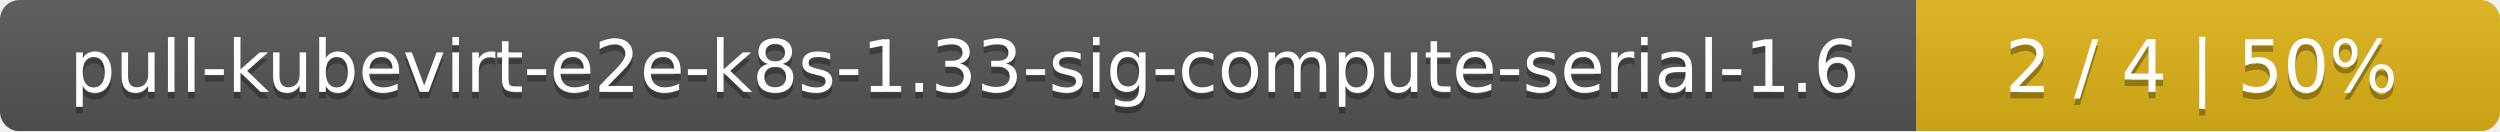
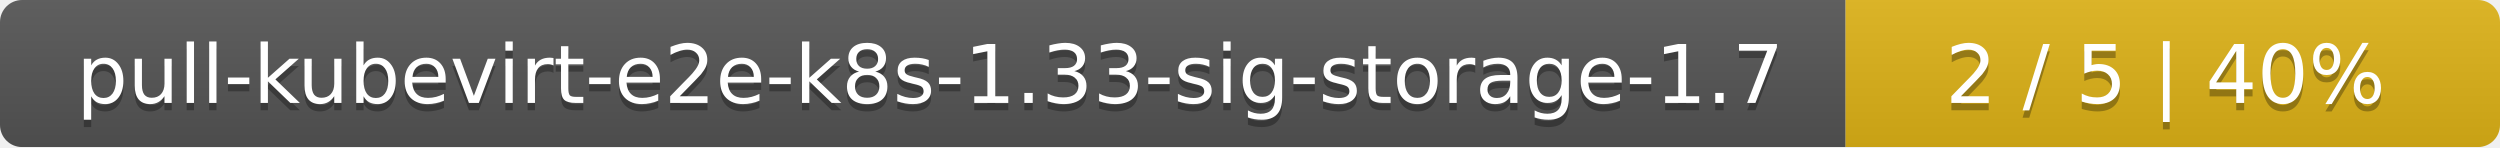
- <svg xmlns="http://www.w3.org/2000/svg" width="381" height="20">
+ <svg xmlns="http://www.w3.org/2000/svg" width="340" height="20">
  <linearGradient id="smooth" x2="0" y2="100%">
    <stop offset="0" stop-color="#bbb" stop-opacity=".1" />
    <stop offset="1" stop-opacity=".1" />
  </linearGradient>
  <mask id="round">
-     <rect width="381" height="20" rx="3" fill="#fff" />
+     <rect width="340" height="20" rx="3" fill="#fff" />
  </mask>
  <g mask="url(#round)">
-     <rect width="292" height="20" fill="#555" />
-     <rect x="292" width="89" height="20" fill="#dfb317" />
-     <rect width="381" height="20" fill="url(#smooth)" />
+     <rect width="251" height="20" fill="#555" />
+     <rect x="251" width="89" height="20" fill="#dfb317" />
+     <rect width="340" height="20" fill="url(#smooth)" />
  </g>
  <g fill="#fff" text-anchor="middle" font-family="DejaVu Sans,Verdana,Geneva,sans-serif" font-size="11">
-     <text x="147" y="15" fill="#010101" fill-opacity=".3">pull-kubevirt-e2e-k8s-1.33-sig-compute-serial-1.6</text>
-     <text x="147" y="14">pull-kubevirt-e2e-k8s-1.33-sig-compute-serial-1.6</text>
-     <text x="335.5" y="15" fill="#010101" fill-opacity=".3">2 / 4    |    50%</text>
-     <text x="335.5" y="14">2 / 4    |    50%</text>
+     <text x="126.5" y="15" fill="#010101" fill-opacity=".3">pull-kubevirt-e2e-k8s-1.33-sig-storage-1.7</text>
+     <text x="126.5" y="14">pull-kubevirt-e2e-k8s-1.33-sig-storage-1.7</text>
+     <text x="294.5" y="15" fill="#010101" fill-opacity=".3">2 / 5    |    40%</text>
+     <text x="294.5" y="14">2 / 5    |    40%</text>
  </g>
</svg>
